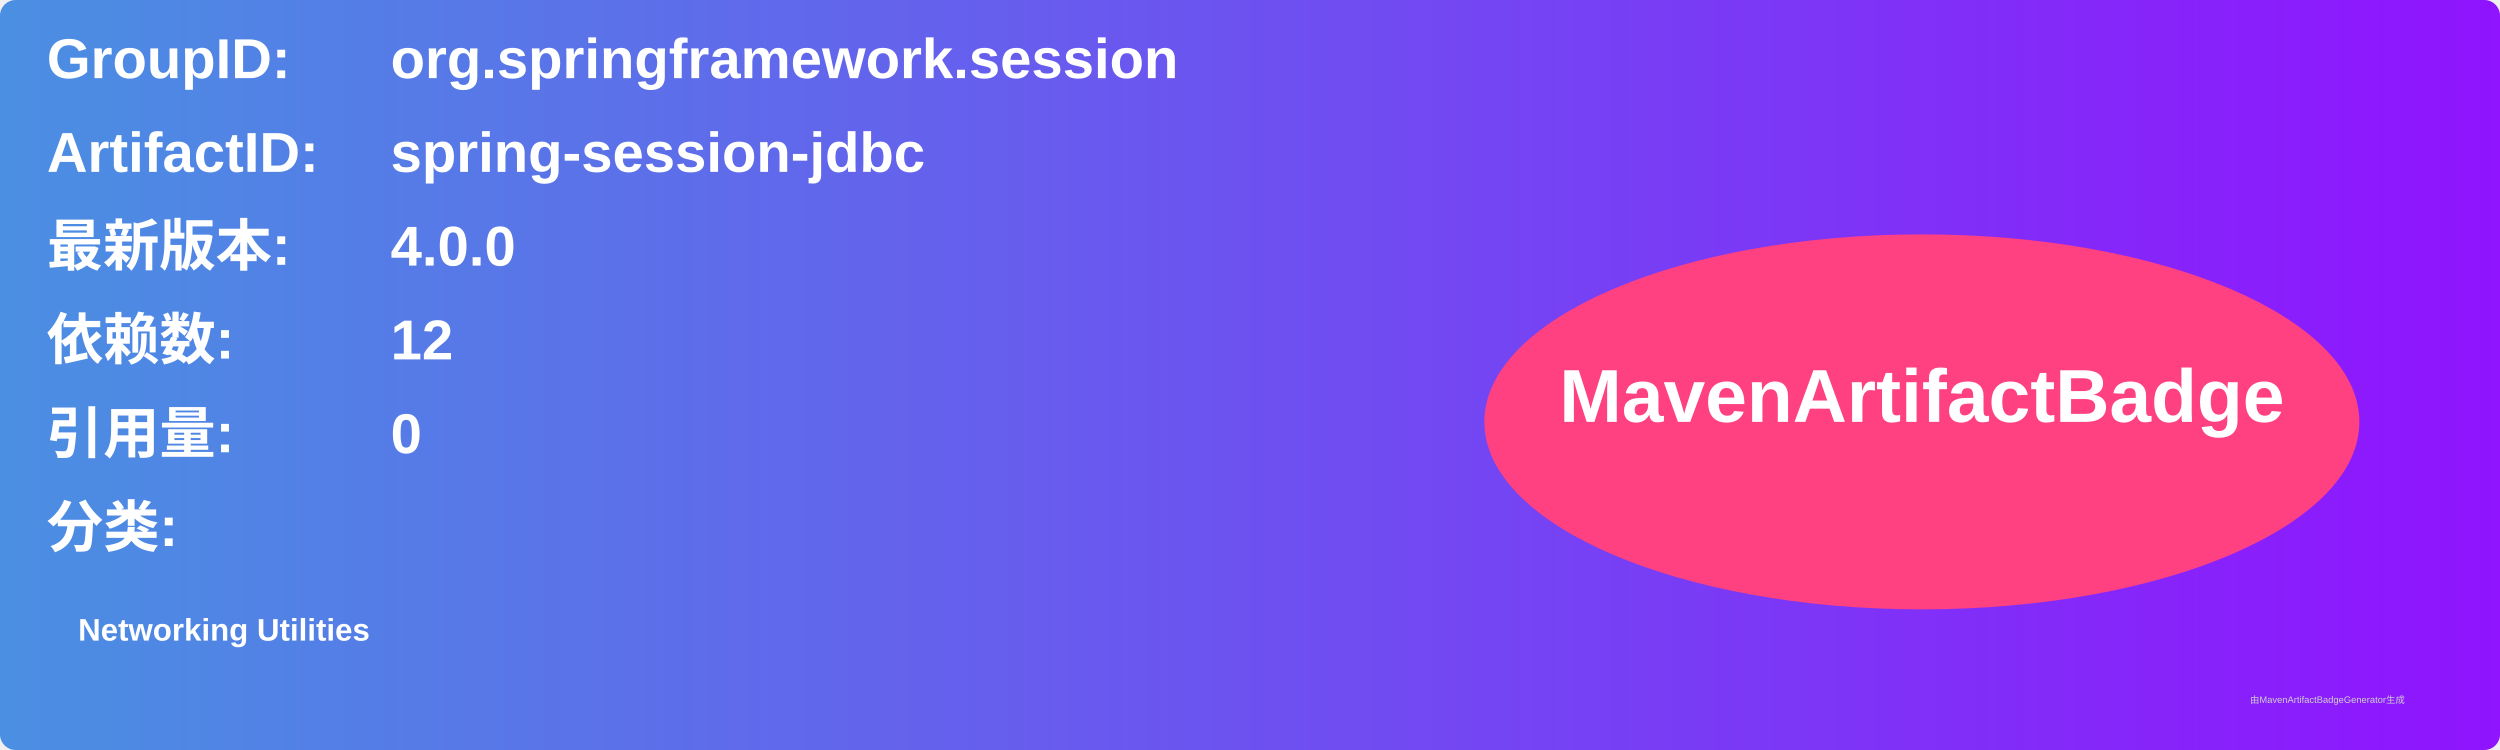
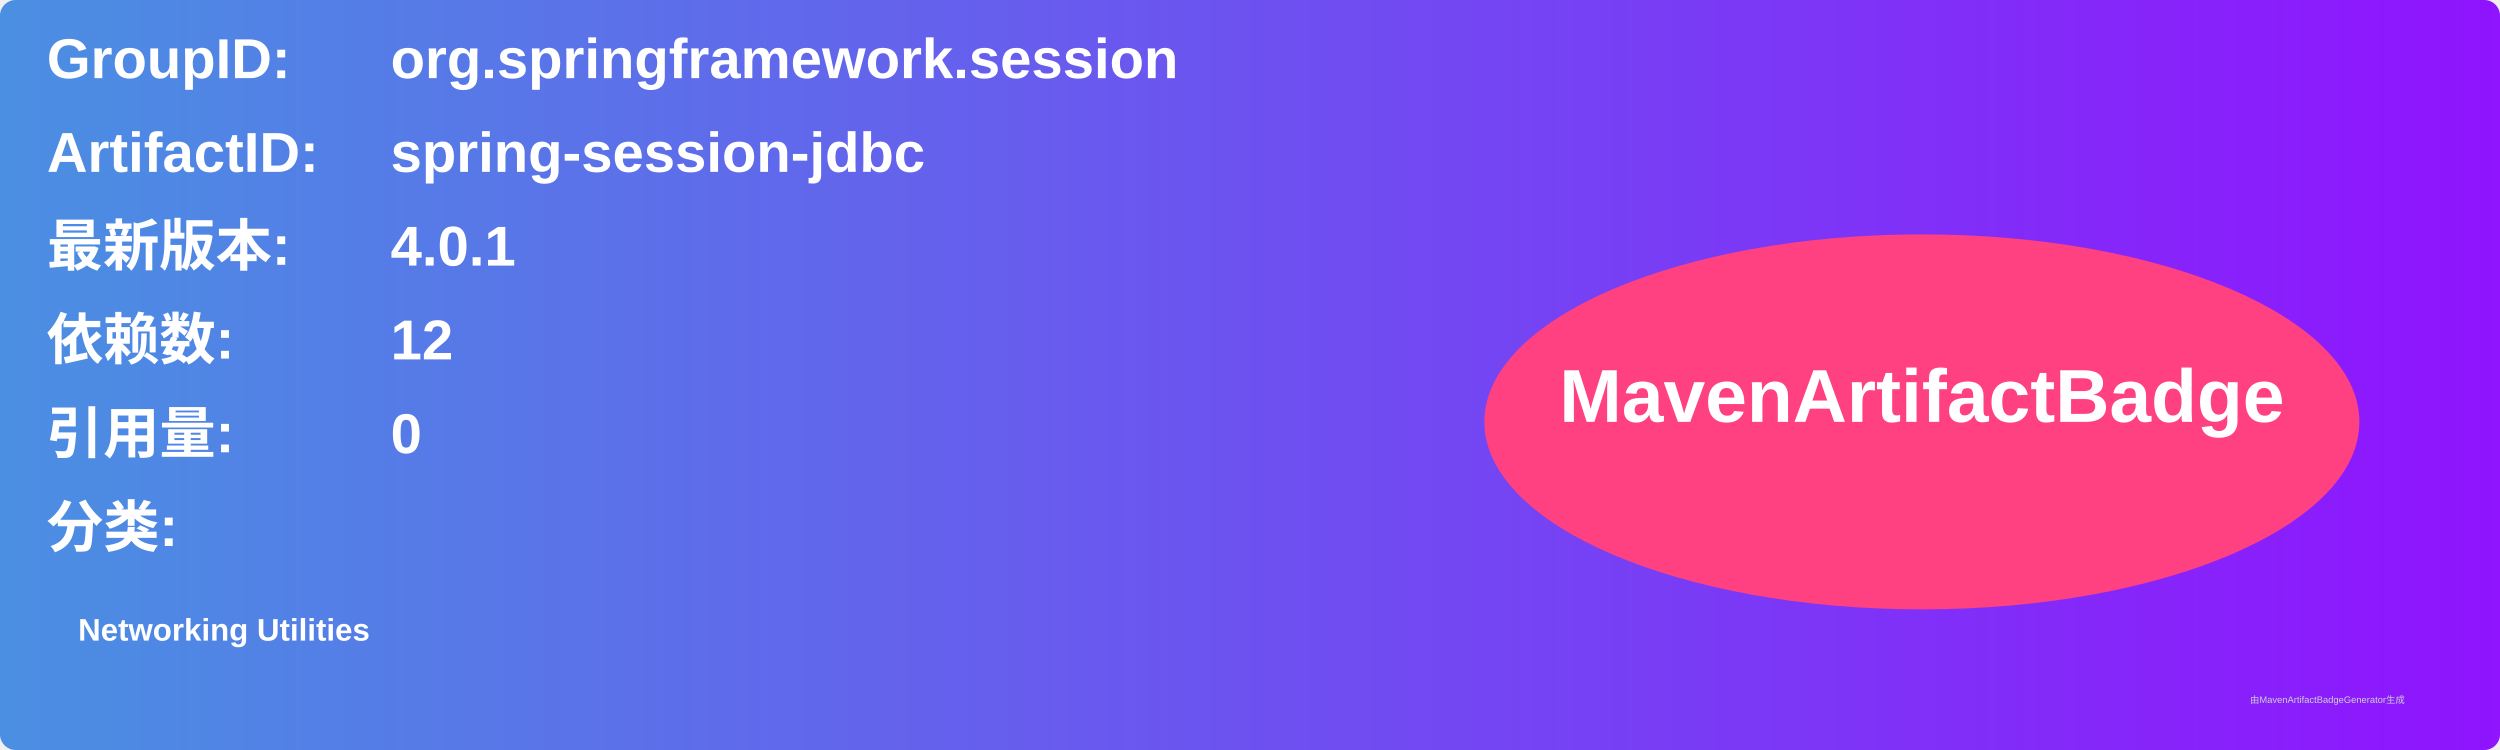
<svg xmlns="http://www.w3.org/2000/svg" width="800" height="240" viewBox="0 0 800 240">
  <linearGradient id="grad" x1="0%" y1="0%" x2="100%" y2="0%">
    <stop offset="0%" stop-color="#4a90e2" />
    <stop offset="100%" stop-color="#9013fe" />
  </linearGradient>
  <rect width="100%" height="100%" rx="5" ry="5" fill="url(#grad)" />
  <g transform="translate(15, 15)">
    <text x="0" y="10" font-family="Arial" font-size="18" fill="white" font-weight="bold" width="260">GroupID:</text>
    <text x="110" y="10" font-family="Arial" font-size="18" fill="white" font-weight="bold" width="460">org.springframework.session</text>
    <text x="0" y="40" font-family="Arial" font-size="18" fill="white" font-weight="bold" width="260">ArtifactID:</text>
    <text x="110" y="40" font-family="Arial" font-size="18" fill="white" font-weight="bold" width="460">spring-session-jdbc</text>
    <text x="0" y="70" font-family="Arial" font-size="18" fill="white" font-weight="bold">最新版本:</text>
    <text x="110" y="70" font-family="Arial" font-size="18" fill="white" font-weight="bold">
-       <tspan font-weight="bold">4.0.0</tspan>
+       <tspan font-weight="bold">4.0.1</tspan>
    </text>
    <text x="0" y="100" font-family="Arial" font-size="18" fill="white" font-weight="bold">依赖数: </text>
    <text x="110" y="100" font-family="Arial" font-size="18" fill="white">
      <tspan font-weight="bold">12</tspan>
    </text>
    <text x="0" y="130" font-family="Arial" font-size="18" fill="white" font-weight="bold">引用量: </text>
    <text x="110" y="130" font-family="Arial" font-size="18" fill="white">
      <tspan font-weight="bold">0</tspan>
    </text>
    <text x="0" y="160" font-family="Arial" font-size="18" fill="white" font-weight="bold">分类:</text>
    <text x="10" y="190" font-family="Arial" font-size="10" fill="white">
      <tspan font-weight="bold">Networking Utilities</tspan>
    </text>
    <ellipse cx="600" cy="120" rx="140" ry="60" fill="#ff4081" />
    <text x="600" y="120" text-anchor="middle" font-family="Arial" font-size="24" fill="white" font-weight="bold">MavenArtifactBadge</text>
  </g>
  <text x="720" y="225" font-family="Arial" font-size="3" fill="#d0d0d0">由MavenArtifactBadgeGenerator生成</text>
</svg>
